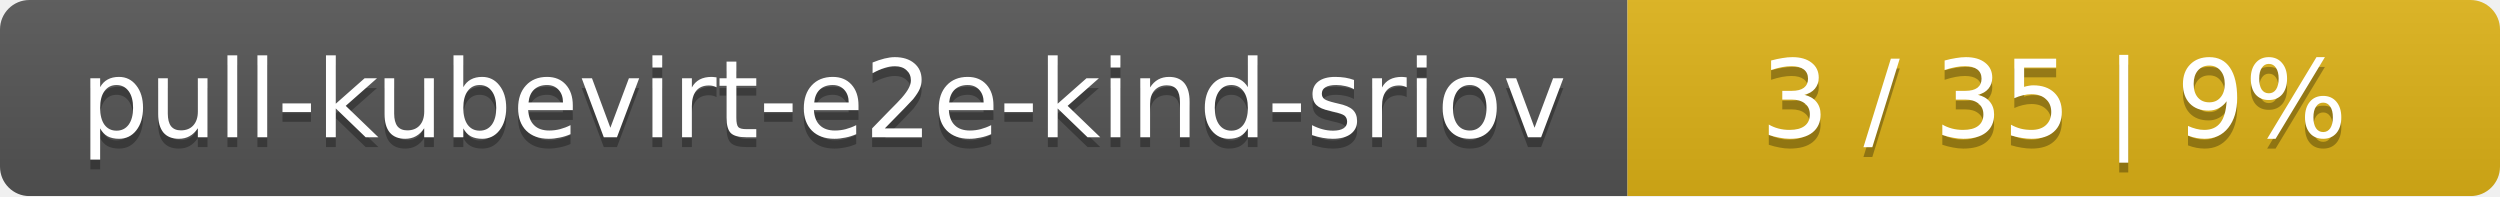
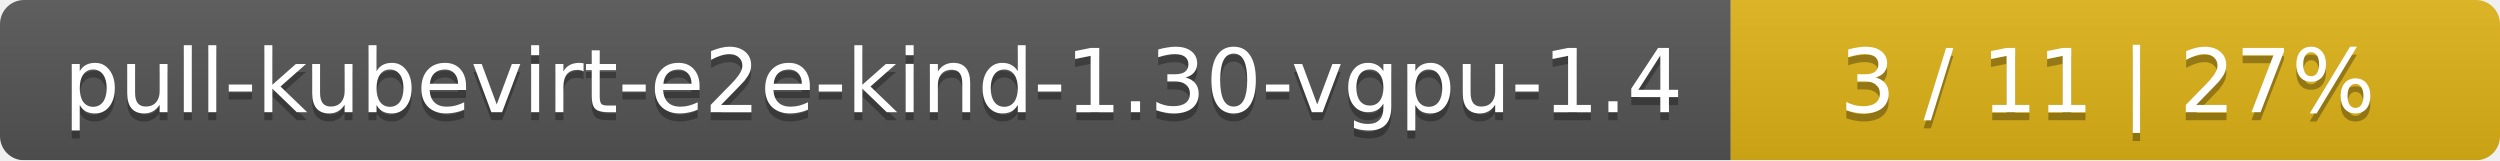
- <svg xmlns="http://www.w3.org/2000/svg" width="255" height="20">
+ <svg xmlns="http://www.w3.org/2000/svg" width="312" height="20">
  <linearGradient id="smooth" x2="0" y2="100%">
    <stop offset="0" stop-color="#bbb" stop-opacity=".1" />
    <stop offset="1" stop-opacity=".1" />
  </linearGradient>
  <mask id="round">
-     <rect width="255" height="20" rx="3" fill="#fff" />
+     <rect width="312" height="20" rx="3" fill="#fff" />
  </mask>
  <g mask="url(#round)">
-     <rect width="166" height="20" fill="#555" />
-     <rect x="166" width="89" height="20" fill="#dfb317" />
-     <rect width="255" height="20" fill="url(#smooth)" />
+     <rect width="216" height="20" fill="#555" />
+     <rect x="216" width="96" height="20" fill="#dfb317" />
+     <rect width="312" height="20" fill="url(#smooth)" />
  </g>
  <g fill="#fff" text-anchor="middle" font-family="DejaVu Sans,Verdana,Geneva,sans-serif" font-size="11">
-     <text x="84" y="15" fill="#010101" fill-opacity=".3">pull-kubevirt-e2e-kind-sriov</text>
-     <text x="84" y="14">pull-kubevirt-e2e-kind-sriov</text>
-     <text x="209.5" y="15" fill="#010101" fill-opacity=".3">3 / 35    |    9%</text>
-     <text x="209.5" y="14">3 / 35    |    9%</text>
+     <text x="109" y="15" fill="#010101" fill-opacity=".3">pull-kubevirt-e2e-kind-1.30-vgpu-1.4</text>
+     <text x="109" y="14">pull-kubevirt-e2e-kind-1.30-vgpu-1.4</text>
+     <text x="263" y="15" fill="#010101" fill-opacity=".3">3 / 11    |    27%</text>
+     <text x="263" y="14">3 / 11    |    27%</text>
  </g>
</svg>
